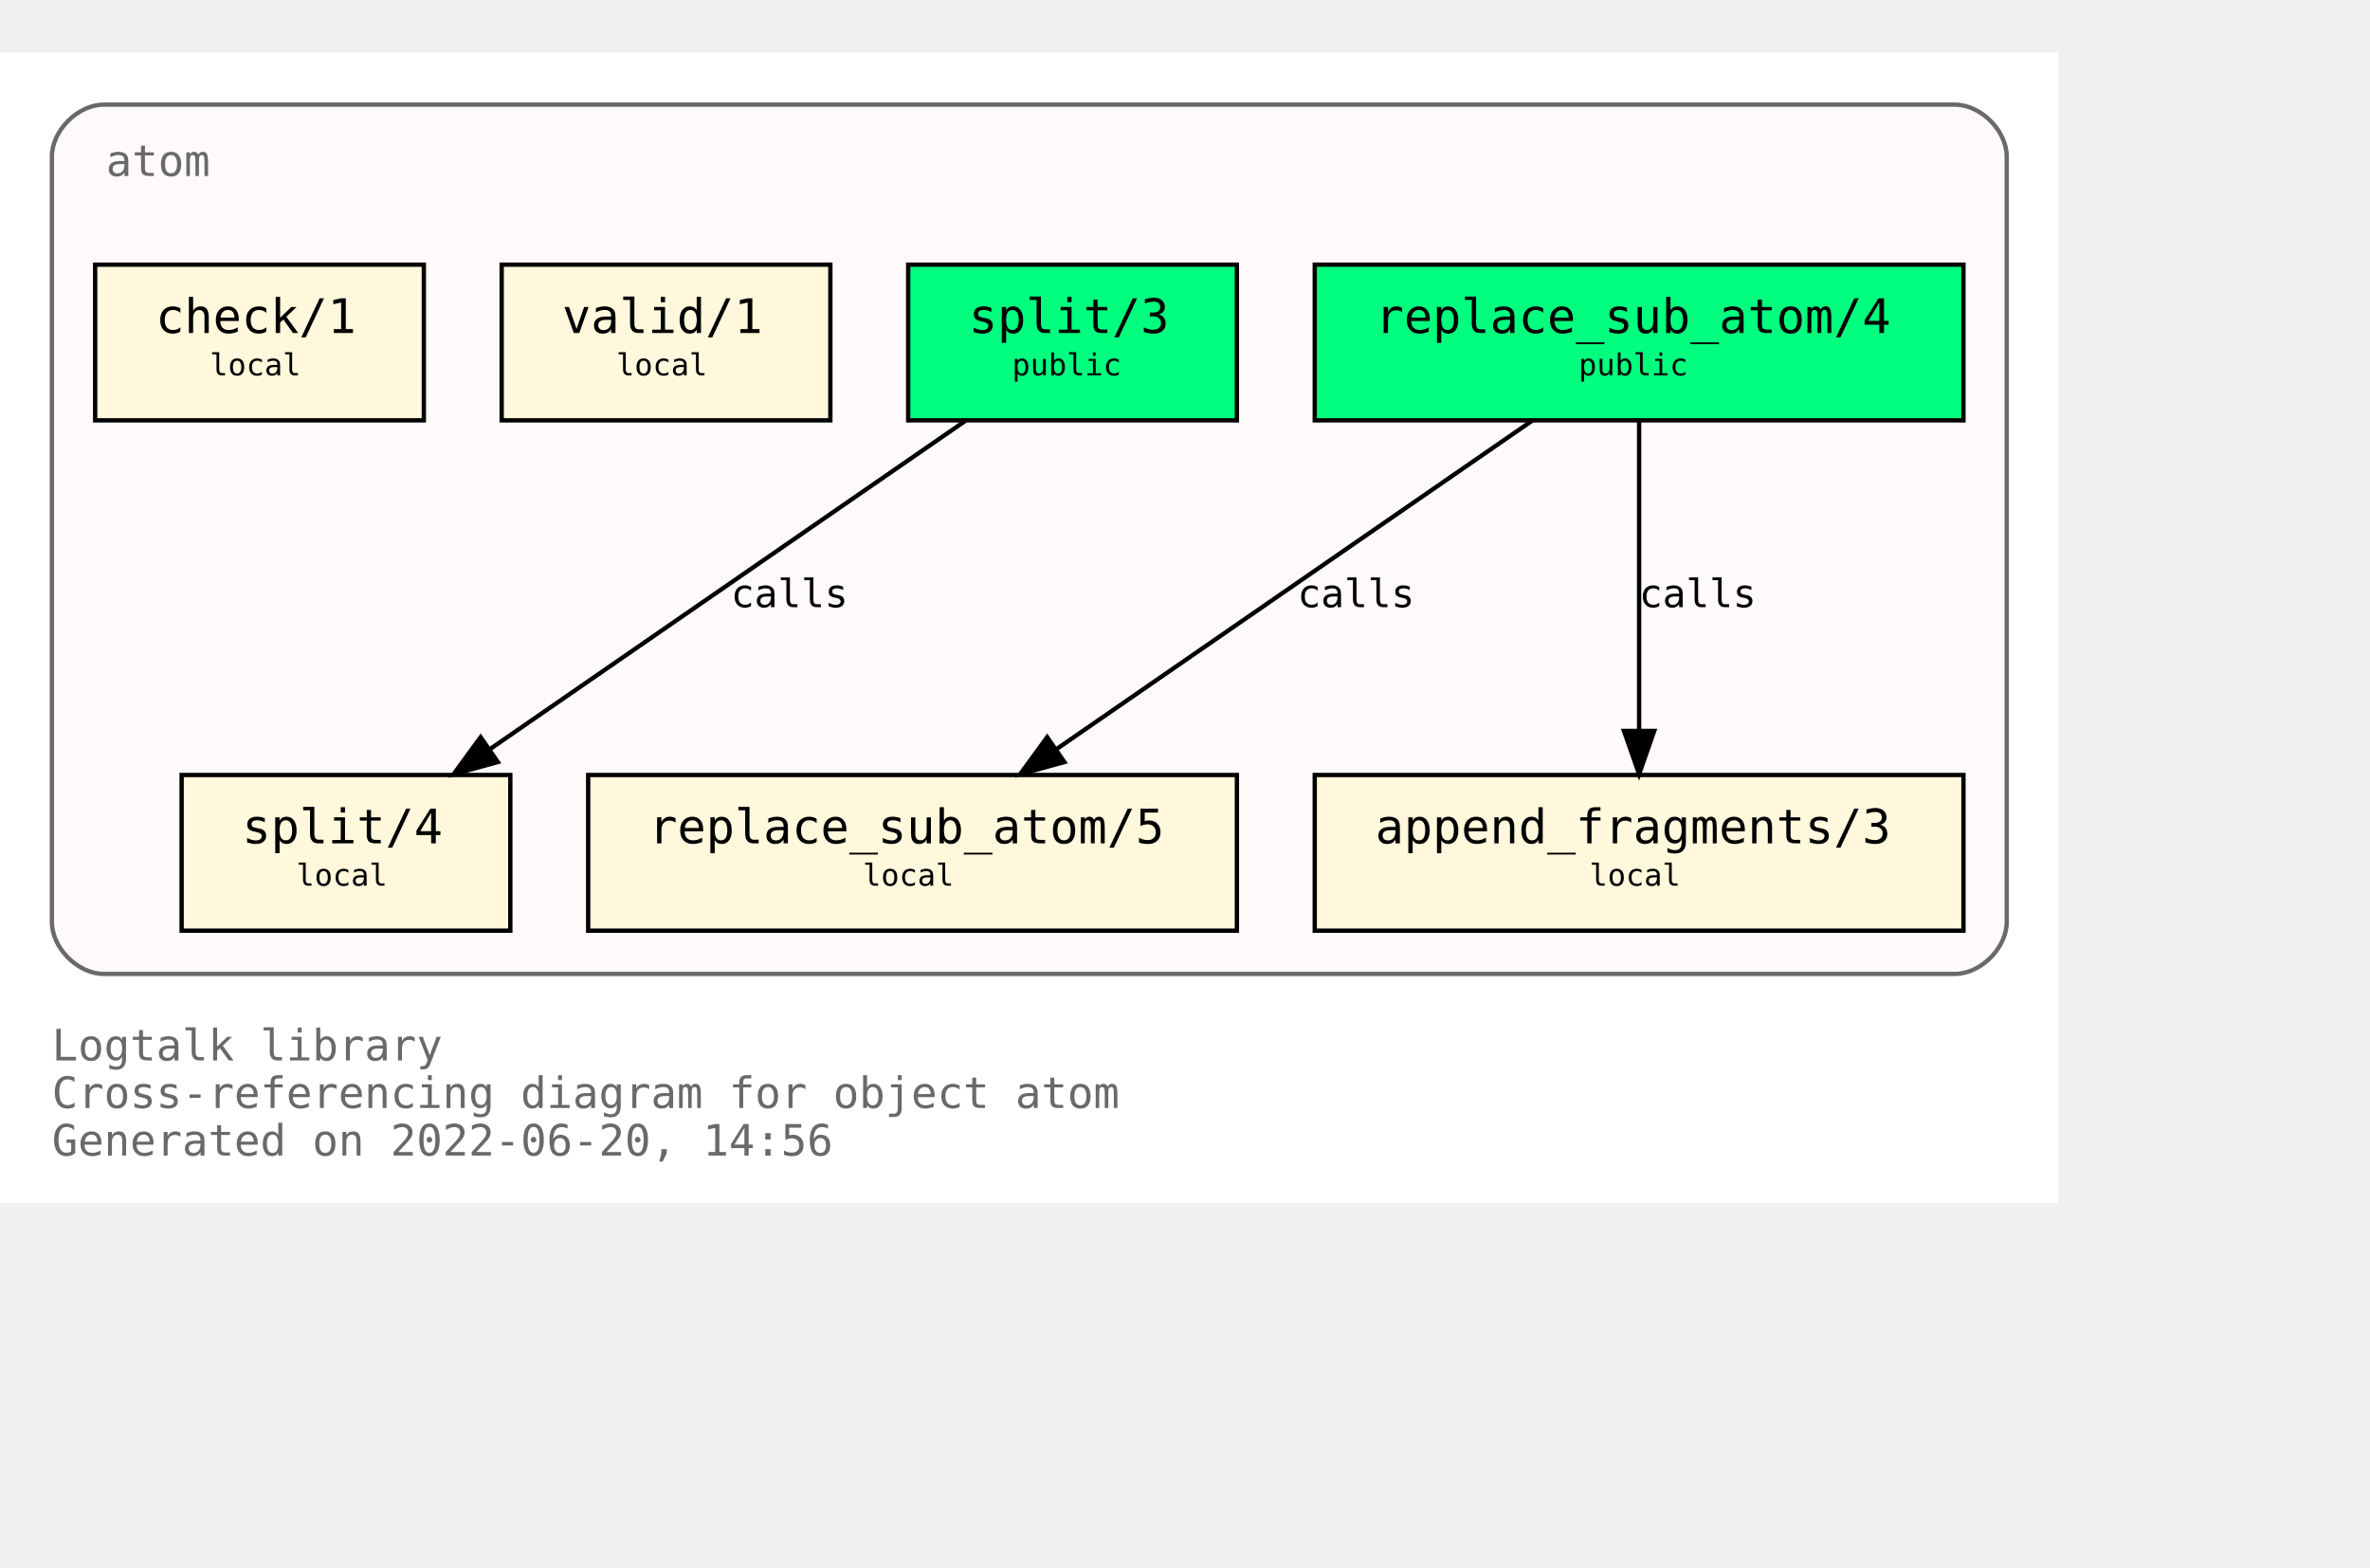
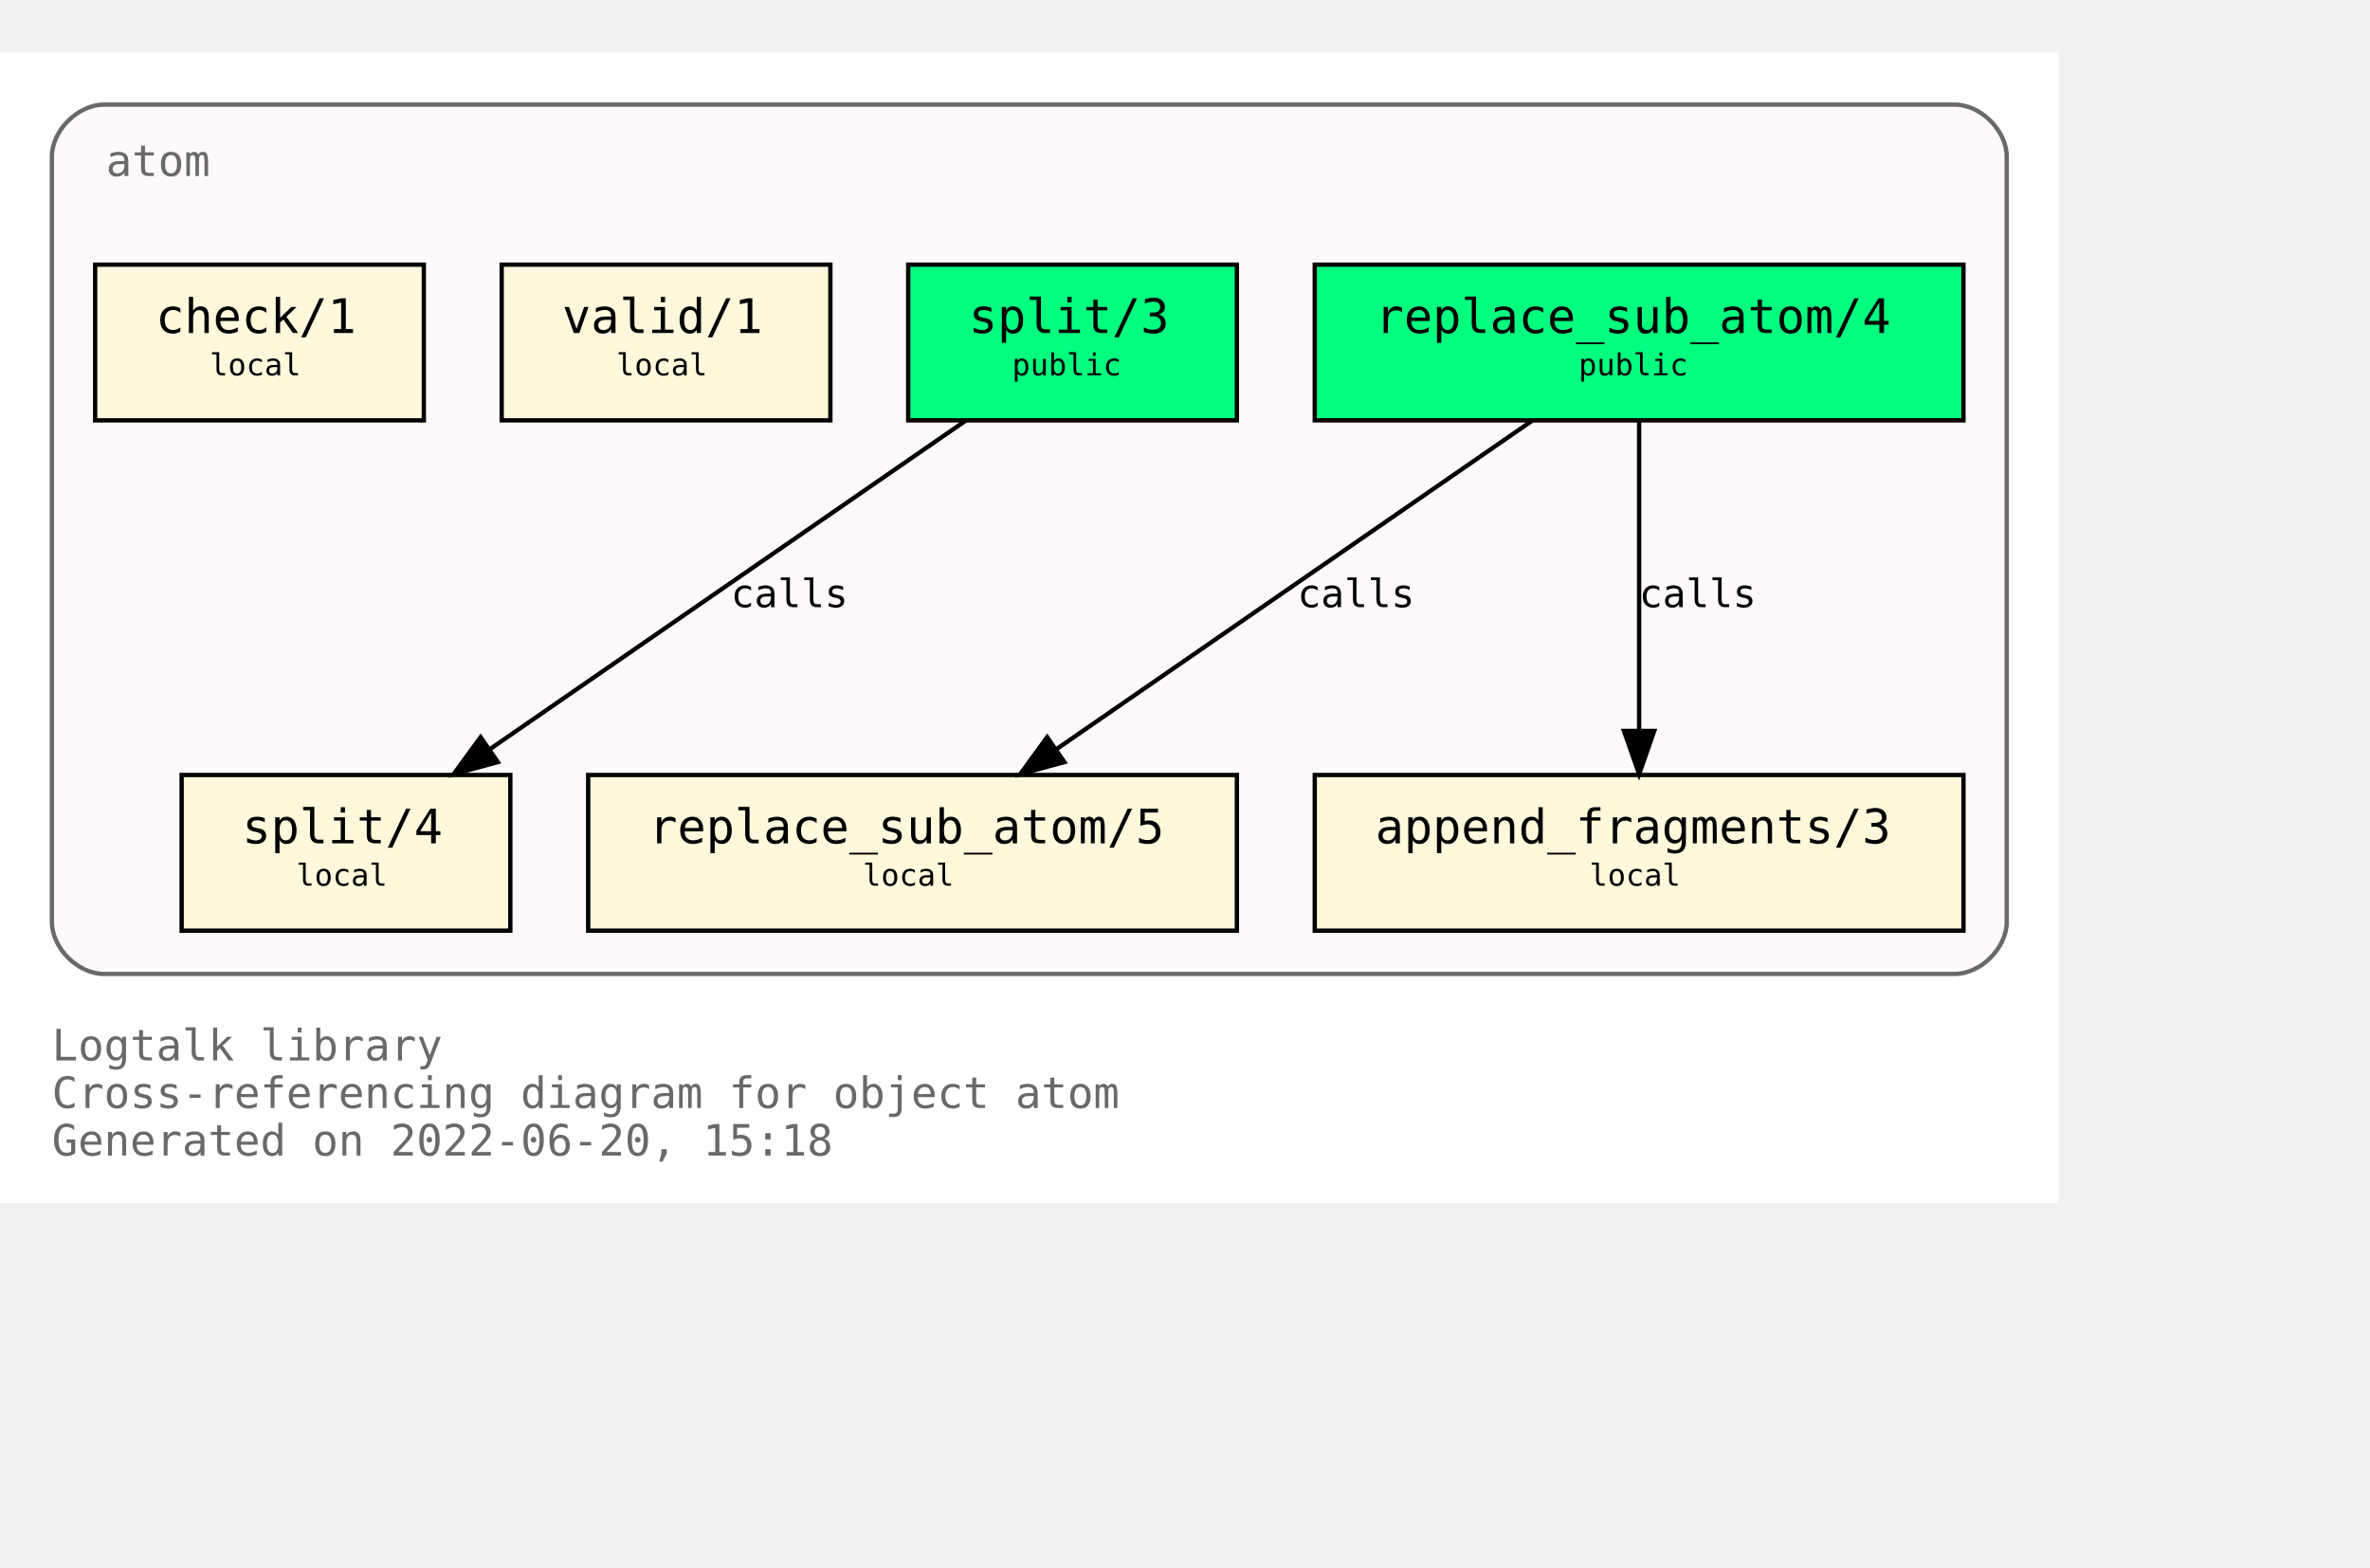
<svg xmlns="http://www.w3.org/2000/svg" xmlns:xlink="http://www.w3.org/1999/xlink" width="620pt" height="410pt" viewBox="72.00 72.00 548.00 338.00">
  <g id="graph0" class="graph" transform="scale(1 1) rotate(0) translate(76 334)">
    <polygon fill="white" stroke="transparent" points="-4,4 -4,-262 472,-262 472,4 -4,4" />
    <text text-anchor="start" x="8" y="-29" font-family="Monospace" font-size="10.00" fill="dimgray">Logtalk library</text>
    <text text-anchor="start" x="8" y="-18" font-family="Monospace" font-size="10.00" fill="dimgray">Cross-referencing diagram for object atom</text>
-     <text text-anchor="start" x="8" y="-7" font-family="Monospace" font-size="10.00" fill="dimgray">Generated on 2022-06-20, 14:56</text>
+     <text text-anchor="start" x="8" y="-7" font-family="Monospace" font-size="10.00" fill="dimgray">Generated on 2022-06-20, 15:18</text>
    <g id="clust1" class="cluster">
      <g id="a_clust1">
        <a xlink:title="atom">
          <path fill="snow" stroke="dimgray" d="M20,-49C20,-49 448,-49 448,-49 454,-49 460,-55 460,-61 460,-61 460,-238 460,-238 460,-244 454,-250 448,-250 448,-250 20,-250 20,-250 14,-250 8,-244 8,-238 8,-238 8,-61 8,-61 8,-55 14,-49 20,-49" />
          <g id="a_clust1_0">
-             <a xlink:href="https://github.com/LogtalkDotOrg/logtalk3/tree/3f70bfdf5106031192093547c4bb32d828843fab/library/types/atom.lgt" xlink:title="https://github.com/LogtalkDotOrg/logtalk3/tree/3f70bfdf5106031192093547c4bb32d828843fab/library/types/atom.lgt">
+             <a xlink:href="https://github.com/LogtalkDotOrg/logtalk3/tree/a1eff33aac2f0fa6d9f0129f45fa13d7d923886b/library/types/atom.lgt" xlink:title="https://github.com/LogtalkDotOrg/logtalk3/tree/a1eff33aac2f0fa6d9f0129f45fa13d7d923886b/library/types/atom.lgt">
              <text text-anchor="start" x="20.5" y="-233.5" font-family="Monospace" font-size="10.00" fill="dimgray">atom</text>
            </a>
          </g>
        </a>
      </g>
    </g>
    <g id="node1" class="node">
      <g id="a_node1">
-         <a xlink:href="https://github.com/LogtalkDotOrg/logtalk3/tree/3f70bfdf5106031192093547c4bb32d828843fab/library/types/atom.lgt#L32" xlink:title="https://github.com/LogtalkDotOrg/logtalk3/tree/3f70bfdf5106031192093547c4bb32d828843fab/library/types/atom.lgt#L32">
+         <a xlink:href="https://github.com/LogtalkDotOrg/logtalk3/tree/a1eff33aac2f0fa6d9f0129f45fa13d7d923886b/library/types/atom.lgt#L32" xlink:title="https://github.com/LogtalkDotOrg/logtalk3/tree/a1eff33aac2f0fa6d9f0129f45fa13d7d923886b/library/types/atom.lgt#L32">
          <polygon fill="springgreen" stroke="black" points="450,-213 300,-213 300,-177 450,-177 450,-213" />
          <text text-anchor="start" x="308" y="-197.8" font-family="Monospace" font-size="9.00"> </text>
          <text text-anchor="start" x="314" y="-197.2" font-family="Monospace" font-size="11.00">replace_sub_atom/4</text>
          <text text-anchor="start" x="436" y="-197.8" font-family="Monospace" font-size="9.00"> </text>
          <text text-anchor="start" x="308" y="-186.8" font-family="Monospace" font-size="9.00"> </text>
          <text text-anchor="start" x="361" y="-187.4" font-family="Monospace" font-size="7.00">public</text>
          <text text-anchor="start" x="436" y="-186.8" font-family="Monospace" font-size="9.00"> </text>
        </a>
      </g>
    </g>
    <g id="node4" class="node">
      <g id="a_node4">
-         <a xlink:href="https://github.com/LogtalkDotOrg/logtalk3/tree/3f70bfdf5106031192093547c4bb32d828843fab/library/types/atom.lgt#L54" xlink:title="https://github.com/LogtalkDotOrg/logtalk3/tree/3f70bfdf5106031192093547c4bb32d828843fab/library/types/atom.lgt#L54">
+         <a xlink:href="https://github.com/LogtalkDotOrg/logtalk3/tree/a1eff33aac2f0fa6d9f0129f45fa13d7d923886b/library/types/atom.lgt#L54" xlink:title="https://github.com/LogtalkDotOrg/logtalk3/tree/a1eff33aac2f0fa6d9f0129f45fa13d7d923886b/library/types/atom.lgt#L54">
          <polygon fill="cornsilk" stroke="black" points="282,-95 132,-95 132,-59 282,-59 282,-95" />
          <text text-anchor="start" x="140" y="-79.8" font-family="Monospace" font-size="9.00"> </text>
          <text text-anchor="start" x="146" y="-79.2" font-family="Monospace" font-size="11.00">replace_sub_atom/5</text>
          <text text-anchor="start" x="268" y="-79.8" font-family="Monospace" font-size="9.00"> </text>
          <text text-anchor="start" x="140" y="-68.8" font-family="Monospace" font-size="9.00"> </text>
          <text text-anchor="start" x="195.5" y="-69.4" font-family="Monospace" font-size="7.00">local</text>
          <text text-anchor="start" x="268" y="-68.8" font-family="Monospace" font-size="9.00"> </text>
        </a>
      </g>
    </g>
    <g id="edge1" class="edge">
      <g id="a_edge1">
-         <a xlink:href="https://github.com/LogtalkDotOrg/logtalk3/tree/3f70bfdf5106031192093547c4bb32d828843fab/library/types/atom.lgt#L46" xlink:title="calls">
+         <a xlink:href="https://github.com/LogtalkDotOrg/logtalk3/tree/a1eff33aac2f0fa6d9f0129f45fa13d7d923886b/library/types/atom.lgt#L46" xlink:title="calls">
          <path fill="none" stroke="black" d="M350.21,-176.88C321.05,-156.75 272.53,-123.25 240.16,-100.89" />
          <polygon fill="black" stroke="black" points="242.11,-97.99 231.89,-95.19 238.13,-103.75 242.11,-97.99" />
        </a>
      </g>
      <g id="a_edge1-label">
-         <a xlink:href="https://github.com/LogtalkDotOrg/logtalk3/tree/3f70bfdf5106031192093547c4bb32d828843fab/library/types/atom.lgt#L46" xlink:title="https://github.com/LogtalkDotOrg/logtalk3/tree/3f70bfdf5106031192093547c4bb32d828843fab/library/types/atom.lgt#L46">
+         <a xlink:href="https://github.com/LogtalkDotOrg/logtalk3/tree/a1eff33aac2f0fa6d9f0129f45fa13d7d923886b/library/types/atom.lgt#L46" xlink:title="https://github.com/LogtalkDotOrg/logtalk3/tree/a1eff33aac2f0fa6d9f0129f45fa13d7d923886b/library/types/atom.lgt#L46">
          <text text-anchor="start" x="296" y="-133.8" font-family="Monospace" font-size="9.00">calls</text>
        </a>
      </g>
    </g>
    <g id="node5" class="node">
      <g id="a_node5">
-         <a xlink:href="https://github.com/LogtalkDotOrg/logtalk3/tree/3f70bfdf5106031192093547c4bb32d828843fab/library/types/atom.lgt#L65" xlink:title="https://github.com/LogtalkDotOrg/logtalk3/tree/3f70bfdf5106031192093547c4bb32d828843fab/library/types/atom.lgt#L65">
+         <a xlink:href="https://github.com/LogtalkDotOrg/logtalk3/tree/a1eff33aac2f0fa6d9f0129f45fa13d7d923886b/library/types/atom.lgt#L65" xlink:title="https://github.com/LogtalkDotOrg/logtalk3/tree/a1eff33aac2f0fa6d9f0129f45fa13d7d923886b/library/types/atom.lgt#L65">
          <polygon fill="cornsilk" stroke="black" points="450,-95 300,-95 300,-59 450,-59 450,-95" />
          <text text-anchor="start" x="308" y="-79.8" font-family="Monospace" font-size="9.00"> </text>
          <text text-anchor="start" x="314" y="-79.2" font-family="Monospace" font-size="11.00">append_fragments/3</text>
          <text text-anchor="start" x="436" y="-79.8" font-family="Monospace" font-size="9.00"> </text>
          <text text-anchor="start" x="308" y="-68.8" font-family="Monospace" font-size="9.00"> </text>
          <text text-anchor="start" x="363.5" y="-69.4" font-family="Monospace" font-size="7.00">local</text>
          <text text-anchor="start" x="436" y="-68.8" font-family="Monospace" font-size="9.00"> </text>
        </a>
      </g>
    </g>
    <g id="edge2" class="edge">
      <g id="a_edge2">
-         <a xlink:href="https://github.com/LogtalkDotOrg/logtalk3/tree/3f70bfdf5106031192093547c4bb32d828843fab/library/types/atom.lgt#L46" xlink:title="calls">
+         <a xlink:href="https://github.com/LogtalkDotOrg/logtalk3/tree/a1eff33aac2f0fa6d9f0129f45fa13d7d923886b/library/types/atom.lgt#L46" xlink:title="calls">
          <path fill="none" stroke="black" d="M375,-176.88C375,-158.04 375,-127.47 375,-105.3" />
          <polygon fill="black" stroke="black" points="378.5,-105.19 375,-95.19 371.5,-105.19 378.5,-105.19" />
        </a>
      </g>
      <g id="a_edge2-label">
-         <a xlink:href="https://github.com/LogtalkDotOrg/logtalk3/tree/3f70bfdf5106031192093547c4bb32d828843fab/library/types/atom.lgt#L46" xlink:title="https://github.com/LogtalkDotOrg/logtalk3/tree/3f70bfdf5106031192093547c4bb32d828843fab/library/types/atom.lgt#L46">
+         <a xlink:href="https://github.com/LogtalkDotOrg/logtalk3/tree/a1eff33aac2f0fa6d9f0129f45fa13d7d923886b/library/types/atom.lgt#L46" xlink:title="https://github.com/LogtalkDotOrg/logtalk3/tree/a1eff33aac2f0fa6d9f0129f45fa13d7d923886b/library/types/atom.lgt#L46">
          <text text-anchor="start" x="375" y="-133.8" font-family="Monospace" font-size="9.00">calls</text>
        </a>
      </g>
    </g>
    <g id="node2" class="node">
      <g id="a_node2">
-         <a xlink:href="https://github.com/LogtalkDotOrg/logtalk3/tree/3f70bfdf5106031192093547c4bb32d828843fab/library/types/atom.lgt#L39" xlink:title="https://github.com/LogtalkDotOrg/logtalk3/tree/3f70bfdf5106031192093547c4bb32d828843fab/library/types/atom.lgt#L39">
+         <a xlink:href="https://github.com/LogtalkDotOrg/logtalk3/tree/a1eff33aac2f0fa6d9f0129f45fa13d7d923886b/library/types/atom.lgt#L39" xlink:title="https://github.com/LogtalkDotOrg/logtalk3/tree/a1eff33aac2f0fa6d9f0129f45fa13d7d923886b/library/types/atom.lgt#L39">
          <polygon fill="springgreen" stroke="black" points="282,-213 206,-213 206,-177 282,-177 282,-213" />
          <text text-anchor="start" x="214" y="-197.8" font-family="Monospace" font-size="9.00"> </text>
          <text text-anchor="start" x="220" y="-197.2" font-family="Monospace" font-size="11.00">split/3</text>
          <text text-anchor="start" x="268" y="-197.8" font-family="Monospace" font-size="9.00"> </text>
          <text text-anchor="start" x="214" y="-186.8" font-family="Monospace" font-size="9.00"> </text>
          <text text-anchor="start" x="230" y="-187.4" font-family="Monospace" font-size="7.00">public</text>
          <text text-anchor="start" x="268" y="-186.8" font-family="Monospace" font-size="9.00"> </text>
        </a>
      </g>
    </g>
    <g id="node6" class="node">
      <g id="a_node6">
-         <a xlink:href="https://github.com/LogtalkDotOrg/logtalk3/tree/3f70bfdf5106031192093547c4bb32d828843fab/library/types/atom.lgt#L77" xlink:title="https://github.com/LogtalkDotOrg/logtalk3/tree/3f70bfdf5106031192093547c4bb32d828843fab/library/types/atom.lgt#L77">
+         <a xlink:href="https://github.com/LogtalkDotOrg/logtalk3/tree/a1eff33aac2f0fa6d9f0129f45fa13d7d923886b/library/types/atom.lgt#L77" xlink:title="https://github.com/LogtalkDotOrg/logtalk3/tree/a1eff33aac2f0fa6d9f0129f45fa13d7d923886b/library/types/atom.lgt#L77">
          <polygon fill="cornsilk" stroke="black" points="114,-95 38,-95 38,-59 114,-59 114,-95" />
          <text text-anchor="start" x="46" y="-79.8" font-family="Monospace" font-size="9.00"> </text>
          <text text-anchor="start" x="52" y="-79.2" font-family="Monospace" font-size="11.00">split/4</text>
          <text text-anchor="start" x="100" y="-79.8" font-family="Monospace" font-size="9.00"> </text>
          <text text-anchor="start" x="46" y="-68.8" font-family="Monospace" font-size="9.00"> </text>
          <text text-anchor="start" x="64.5" y="-69.4" font-family="Monospace" font-size="7.00">local</text>
          <text text-anchor="start" x="100" y="-68.8" font-family="Monospace" font-size="9.00"> </text>
        </a>
      </g>
    </g>
    <g id="edge3" class="edge">
      <g id="a_edge3">
-         <a xlink:href="https://github.com/LogtalkDotOrg/logtalk3/tree/3f70bfdf5106031192093547c4bb32d828843fab/library/types/atom.lgt#L70" xlink:title="calls">
+         <a xlink:href="https://github.com/LogtalkDotOrg/logtalk3/tree/a1eff33aac2f0fa6d9f0129f45fa13d7d923886b/library/types/atom.lgt#L70" xlink:title="calls">
          <path fill="none" stroke="black" d="M219.21,-176.88C190.05,-156.75 141.53,-123.25 109.16,-100.89" />
          <polygon fill="black" stroke="black" points="111.11,-97.99 100.89,-95.19 107.13,-103.75 111.11,-97.99" />
        </a>
      </g>
      <g id="a_edge3-label">
-         <a xlink:href="https://github.com/LogtalkDotOrg/logtalk3/tree/3f70bfdf5106031192093547c4bb32d828843fab/library/types/atom.lgt#L70" xlink:title="https://github.com/LogtalkDotOrg/logtalk3/tree/3f70bfdf5106031192093547c4bb32d828843fab/library/types/atom.lgt#L70">
+         <a xlink:href="https://github.com/LogtalkDotOrg/logtalk3/tree/a1eff33aac2f0fa6d9f0129f45fa13d7d923886b/library/types/atom.lgt#L70" xlink:title="https://github.com/LogtalkDotOrg/logtalk3/tree/a1eff33aac2f0fa6d9f0129f45fa13d7d923886b/library/types/atom.lgt#L70">
          <text text-anchor="start" x="165" y="-133.8" font-family="Monospace" font-size="9.00">calls</text>
        </a>
      </g>
    </g>
    <g id="node3" class="node">
      <g id="a_node3">
-         <a xlink:href="https://github.com/LogtalkDotOrg/logtalk3/tree/3f70bfdf5106031192093547c4bb32d828843fab/library/types/atom.lgt#L88" xlink:title="https://github.com/LogtalkDotOrg/logtalk3/tree/3f70bfdf5106031192093547c4bb32d828843fab/library/types/atom.lgt#L88">
+         <a xlink:href="https://github.com/LogtalkDotOrg/logtalk3/tree/a1eff33aac2f0fa6d9f0129f45fa13d7d923886b/library/types/atom.lgt#L88" xlink:title="https://github.com/LogtalkDotOrg/logtalk3/tree/a1eff33aac2f0fa6d9f0129f45fa13d7d923886b/library/types/atom.lgt#L88">
          <polygon fill="cornsilk" stroke="black" points="188,-213 112,-213 112,-177 188,-177 188,-213" />
          <text text-anchor="start" x="120" y="-197.8" font-family="Monospace" font-size="9.00"> </text>
          <text text-anchor="start" x="126" y="-197.2" font-family="Monospace" font-size="11.00">valid/1</text>
          <text text-anchor="start" x="174" y="-197.8" font-family="Monospace" font-size="9.00"> </text>
          <text text-anchor="start" x="120" y="-186.8" font-family="Monospace" font-size="9.00"> </text>
          <text text-anchor="start" x="138.5" y="-187.4" font-family="Monospace" font-size="7.00">local</text>
          <text text-anchor="start" x="174" y="-186.8" font-family="Monospace" font-size="9.00"> </text>
        </a>
      </g>
    </g>
    <g id="node7" class="node">
      <g id="a_node7">
-         <a xlink:href="https://github.com/LogtalkDotOrg/logtalk3/tree/3f70bfdf5106031192093547c4bb32d828843fab/library/types/atom.lgt#L91" xlink:title="https://github.com/LogtalkDotOrg/logtalk3/tree/3f70bfdf5106031192093547c4bb32d828843fab/library/types/atom.lgt#L91">
+         <a xlink:href="https://github.com/LogtalkDotOrg/logtalk3/tree/a1eff33aac2f0fa6d9f0129f45fa13d7d923886b/library/types/atom.lgt#L91" xlink:title="https://github.com/LogtalkDotOrg/logtalk3/tree/a1eff33aac2f0fa6d9f0129f45fa13d7d923886b/library/types/atom.lgt#L91">
          <polygon fill="cornsilk" stroke="black" points="94,-213 18,-213 18,-177 94,-177 94,-213" />
          <text text-anchor="start" x="26" y="-197.8" font-family="Monospace" font-size="9.00"> </text>
          <text text-anchor="start" x="32" y="-197.2" font-family="Monospace" font-size="11.00">check/1</text>
          <text text-anchor="start" x="80" y="-197.8" font-family="Monospace" font-size="9.00"> </text>
          <text text-anchor="start" x="26" y="-186.8" font-family="Monospace" font-size="9.00"> </text>
          <text text-anchor="start" x="44.5" y="-187.4" font-family="Monospace" font-size="7.00">local</text>
          <text text-anchor="start" x="80" y="-186.8" font-family="Monospace" font-size="9.00"> </text>
        </a>
      </g>
    </g>
  </g>
</svg>
